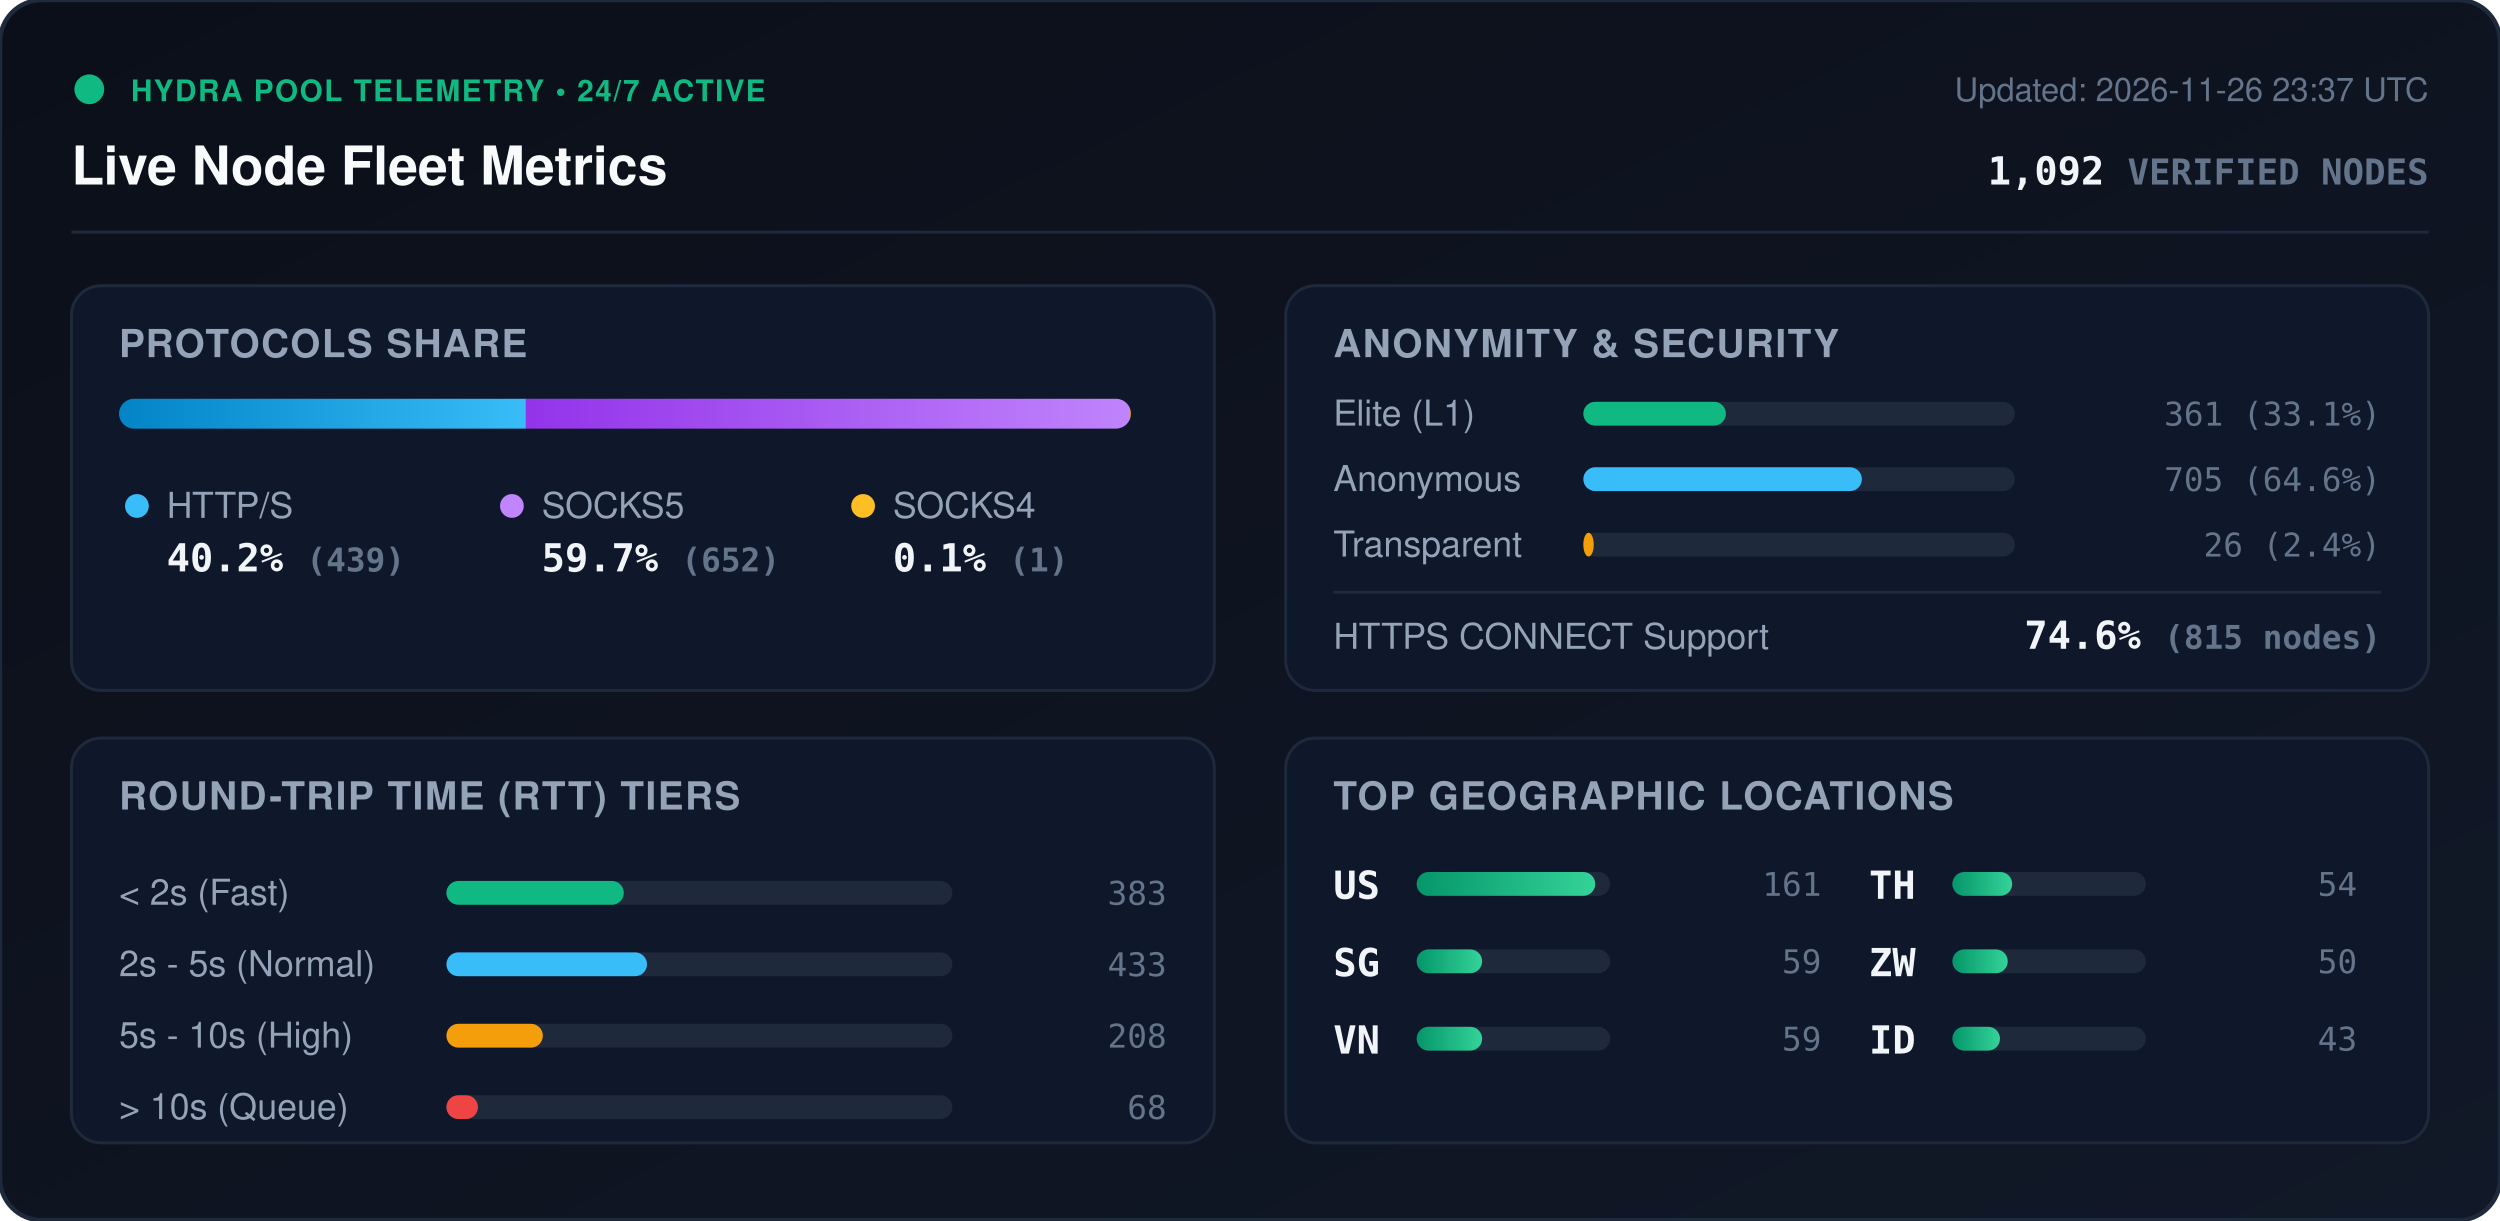
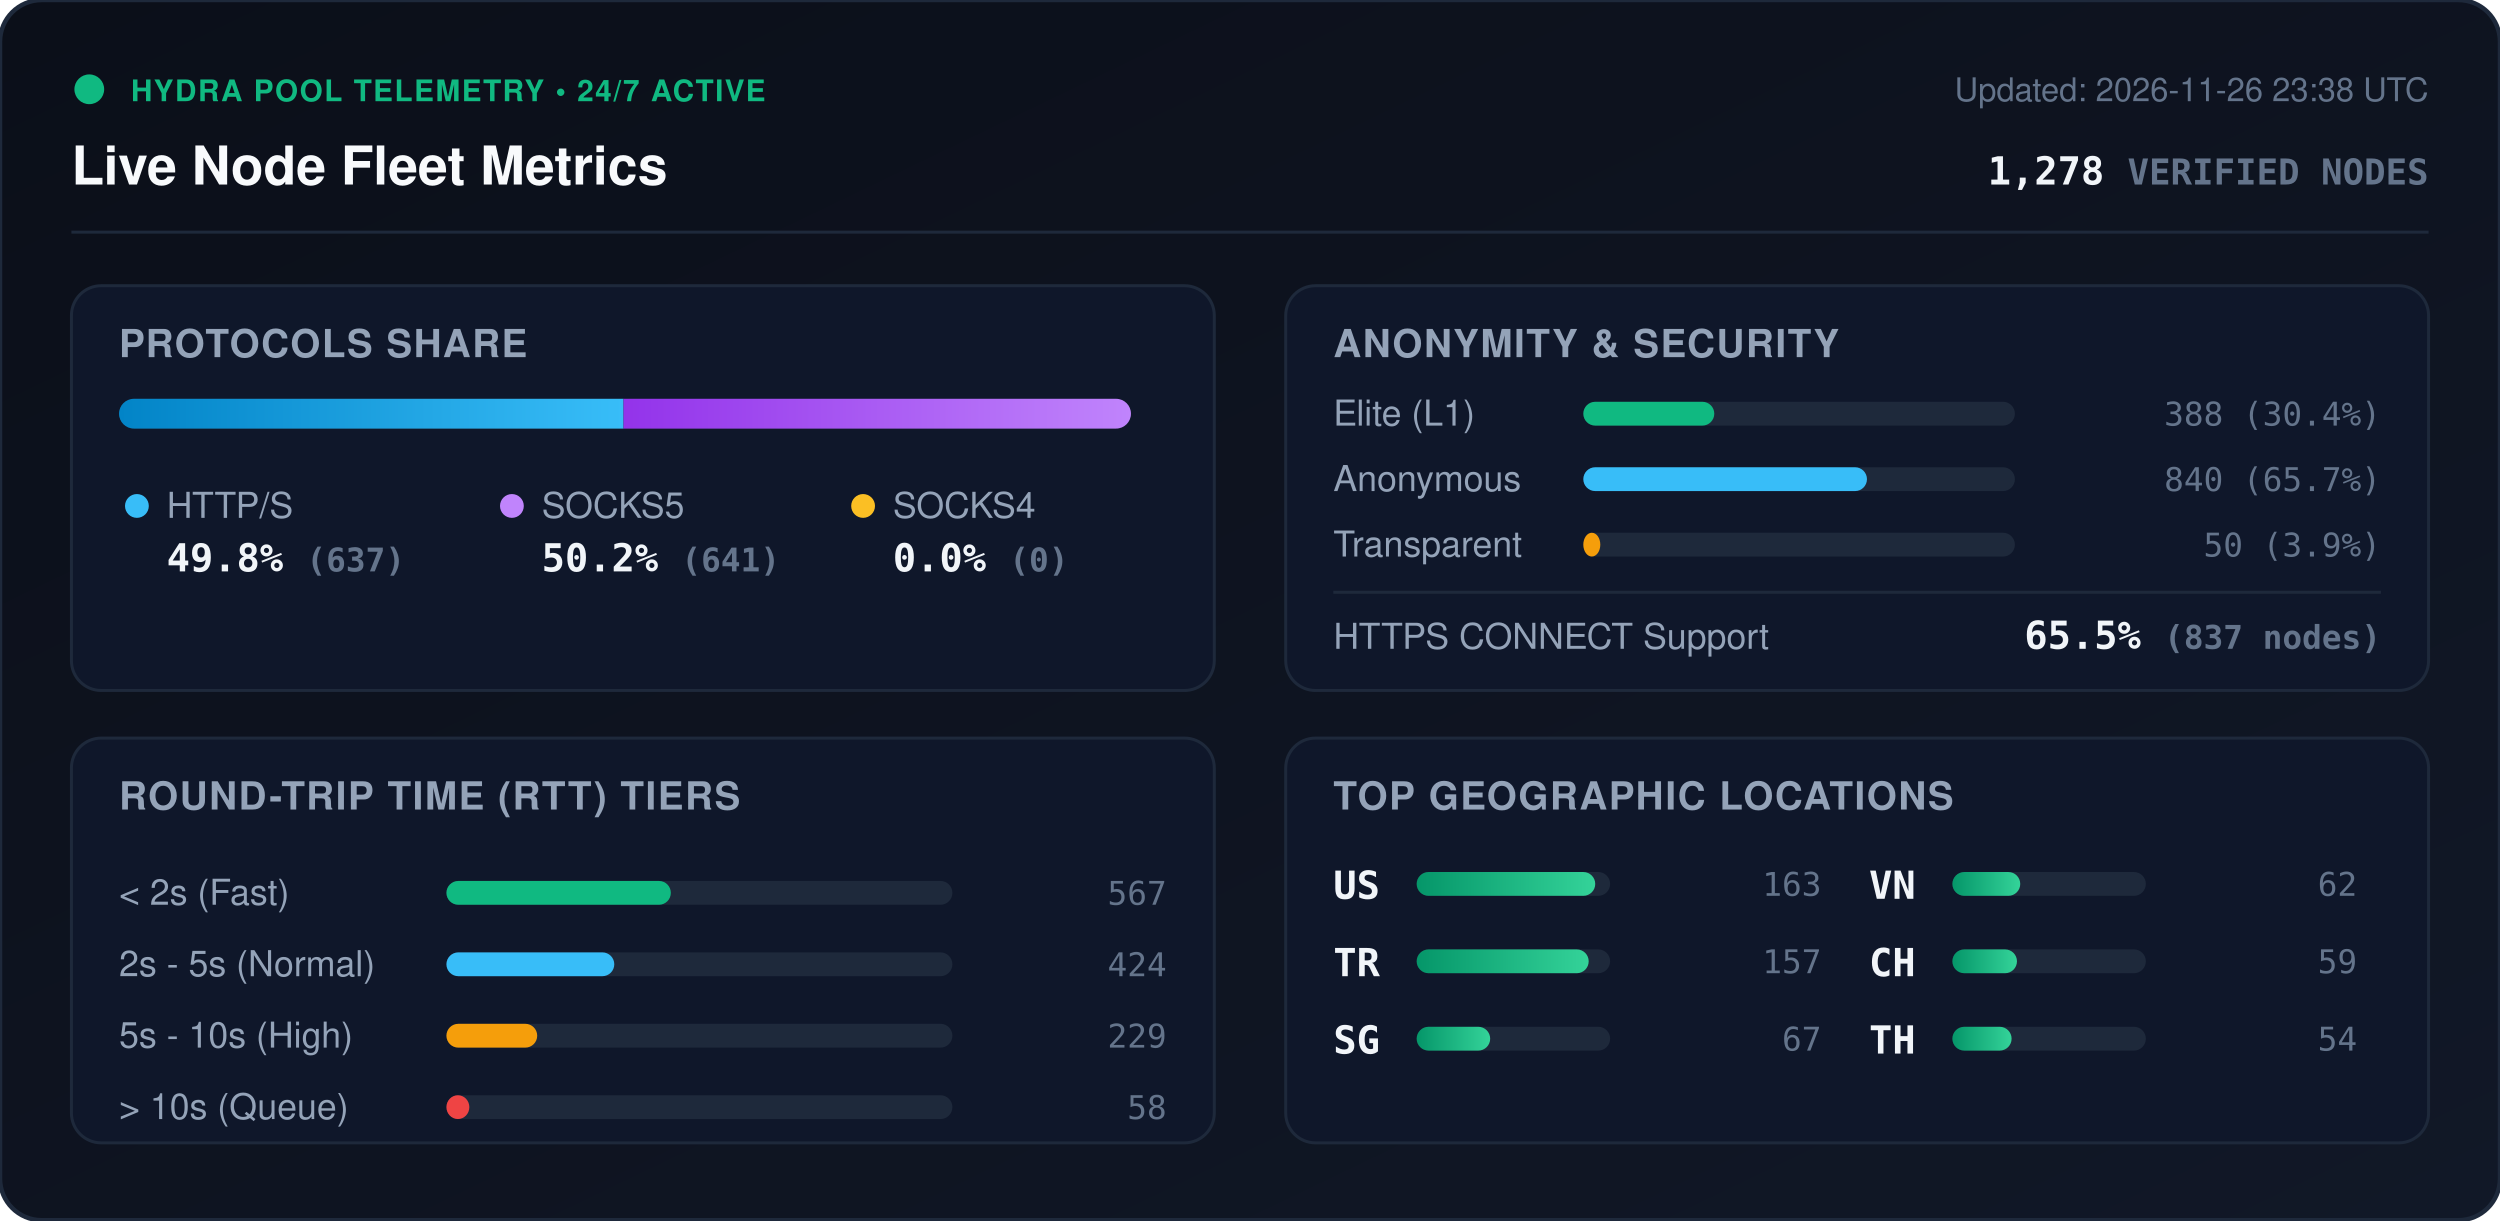
<svg xmlns="http://www.w3.org/2000/svg" viewBox="0 0 840 410" width="840" height="410" style="max-width: 100%; height: auto;">
  <defs>
    <linearGradient id="bg" x1="0%" y1="0%" x2="100%" y2="100%">
      <stop offset="0%" stop-color="#0b0f19" />
      <stop offset="100%" stop-color="#111827" />
    </linearGradient>
    <linearGradient id="bar-http" x1="0%" y1="0%" x2="100%" y2="0%">
      <stop offset="0%" stop-color="#0284c7" />
      <stop offset="100%" stop-color="#38bdf8" />
    </linearGradient>
    <linearGradient id="bar-socks5" x1="0%" y1="0%" x2="100%" y2="0%">
      <stop offset="0%" stop-color="#9333ea" />
      <stop offset="100%" stop-color="#c084fc" />
    </linearGradient>
    <linearGradient id="bar-socks4" x1="0%" y1="0%" x2="100%" y2="0%">
      <stop offset="0%" stop-color="#d97706" />
      <stop offset="100%" stop-color="#fbbf24" />
    </linearGradient>
    <linearGradient id="bar-green" x1="0%" y1="0%" x2="100%" y2="0%">
      <stop offset="0%" stop-color="#059669" />
      <stop offset="100%" stop-color="#34d399" />
    </linearGradient>
    <clipPath id="prog-track-clip">
      <rect width="340.0" height="10" rx="5" />
    </clipPath>
    <style>
      .title { font: 700 18px -apple-system, BlinkMacSystemFont, 'Segoe UI', Helvetica, Arial, sans-serif; fill: #f8fafc; }
      .sub { font: 500 11px -apple-system, BlinkMacSystemFont, 'Segoe UI', Helvetica, Arial, sans-serif; fill: #64748b; }
      .section-hdr { font: 600 13px -apple-system, BlinkMacSystemFont, 'Segoe UI', Helvetica, Arial, sans-serif; fill: #94a3b8; letter-spacing: 0.5px; }
      .metric-val { font: 700 13px -apple-system, BlinkMacSystemFont, 'Segoe UI', Helvetica, Arial, sans-serif; fill: #f1f5f9; }
      .metric-lbl { font: 500 12px -apple-system, BlinkMacSystemFont, 'Segoe UI', Helvetica, Arial, sans-serif; fill: #94a3b8; }
      .badge-txt { font: 700 10px -apple-system, BlinkMacSystemFont, 'Segoe UI', Helvetica, Arial, sans-serif; fill: #10b981; letter-spacing: 0.5px; }
      .mono { font-family: ui-monospace, SFMono-Regular, Menlo, Monaco, Consolas, monospace; }
      .pulse { animation: beacon 2s infinite ease-in-out; }
      @keyframes beacon { 0%, 100% { opacity: 1; } 50% { opacity: 0.35; } }
    </style>
  </defs>
  <rect width="840" height="410" rx="14" fill="url(#bg)" stroke="#1e293b" stroke-width="1.5" />
  <g transform="translate(24, 24)">
    <circle cx="6" cy="6" r="5" fill="#10b981" class="pulse" />
    <text x="20" y="10" class="badge-txt">HYDRA POOL TELEMETRY • 24/7 ACTIVE</text>
    <text x="0" y="38" class="title">Live Node Fleet Metrics</text>
-     <text x="792" y="10" text-anchor="end" class="sub">Updated: 2026-11-26 23:37 UTC</text>
-     <text x="792" y="38" text-anchor="end" class="metric-val mono" fill="#38bdf8">1,092 <tspan font-size="12" fill="#64748b">VERIFIED NODES</tspan>
+     <text x="792" y="10" text-anchor="end" class="sub">Updated: 2026-11-26 23:38 UTC</text>
+     <text x="792" y="38" text-anchor="end" class="metric-val mono" fill="#38bdf8">1,278 <tspan font-size="12" fill="#64748b">VERIFIED NODES</tspan>
    </text>
  </g>
  <line x1="24" y1="78" x2="816" y2="78" stroke="#1e293b" stroke-width="1" />
  <g transform="translate(24, 96)">
    <rect width="384" height="136" rx="10" fill="#0f172a" stroke="#1e293b" />
    <text x="16" y="24" class="section-hdr">PROTOCOLS SHARE</text>
    <g transform="translate(16, 38)">
      <rect width="340.0" height="10" rx="5" fill="#1e293b" />
      <g clip-path="url(#prog-track-clip)">
-         <rect x="0" width="136.7" height="10" fill="url(#bar-http)" />
-         <rect x="136.7" width="203.0" height="10" fill="url(#bar-socks5)" />
-         <rect x="339.7" width="0.3" height="10" fill="url(#bar-socks4)" />
+         <rect x="0" width="169.5" height="10" fill="url(#bar-http)" />
+         <rect x="169.5" width="170.5" height="10" fill="url(#bar-socks5)" />
+         <rect x="340.0" width="0.0" height="10" fill="url(#bar-socks4)" />
      </g>
    </g>
    <g transform="translate(16, 68)">
      <circle cx="6" cy="6" r="4" fill="#38bdf8" />
      <text x="16" y="10" class="metric-lbl">HTTP/S</text>
-       <text x="16" y="28" class="metric-val mono">40.2% <tspan font-size="11" fill="#64748b">(439)</tspan>
+       <text x="16" y="28" class="metric-val mono">49.8% <tspan font-size="11" fill="#64748b">(637)</tspan>
      </text>
      <circle cx="132" cy="6" r="4" fill="#c084fc" />
      <text x="142" y="10" class="metric-lbl">SOCKS5</text>
-       <text x="142" y="28" class="metric-val mono">59.7% <tspan font-size="11" fill="#64748b">(652)</tspan>
+       <text x="142" y="28" class="metric-val mono">50.2% <tspan font-size="11" fill="#64748b">(641)</tspan>
      </text>
      <circle cx="250" cy="6" r="4" fill="#fbbf24" />
      <text x="260" y="10" class="metric-lbl">SOCKS4</text>
-       <text x="260" y="28" class="metric-val mono">0.1% <tspan font-size="11" fill="#64748b">(1)</tspan>
+       <text x="260" y="28" class="metric-val mono">0.0% <tspan font-size="11" fill="#64748b">(0)</tspan>
      </text>
    </g>
  </g>
  <g transform="translate(432, 96)">
    <rect width="384" height="136" rx="10" fill="#0f172a" stroke="#1e293b" />
    <text x="16" y="24" class="section-hdr">ANONYMITY &amp; SECURITY</text>
    <text x="16" y="47" class="metric-lbl">Elite (L1)</text>
    <rect x="100" y="39" width="145.0" height="8" rx="4" fill="#1e293b" />
-     <rect x="100" y="39" width="47.9" height="8" rx="4" fill="#10b981" />
-     <text x="368" y="47" text-anchor="end" class="mono sub" fill="#e2e8f0">361 (33.1%)</text>
+     <rect x="100" y="39" width="44.0" height="8" rx="4" fill="#10b981" />
+     <text x="368" y="47" text-anchor="end" class="mono sub" fill="#e2e8f0">388 (30.4%)</text>
    <text x="16" y="69" class="metric-lbl">Anonymous</text>
    <rect x="100" y="61" width="145.0" height="8" rx="4" fill="#1e293b" />
-     <rect x="100" y="61" width="93.6" height="8" rx="4" fill="#38bdf8" />
-     <text x="368" y="69" text-anchor="end" class="mono sub" fill="#e2e8f0">705 (64.6%)</text>
+     <rect x="100" y="61" width="95.3" height="8" rx="4" fill="#38bdf8" />
+     <text x="368" y="69" text-anchor="end" class="mono sub" fill="#e2e8f0">840 (65.7%)</text>
    <text x="16" y="91" class="metric-lbl">Transparent</text>
    <rect x="100" y="83" width="145.0" height="8" rx="4" fill="#1e293b" />
-     <rect x="100" y="83" width="3.5" height="8" rx="4" fill="#f59e0b" />
-     <text x="368" y="91" text-anchor="end" class="mono sub" fill="#e2e8f0">26 (2.4%)</text>
+     <rect x="100" y="83" width="5.7" height="8" rx="4" fill="#f59e0b" />
+     <text x="368" y="91" text-anchor="end" class="mono sub" fill="#e2e8f0">50 (3.9%)</text>
    <line x1="16" y1="103" x2="368" y2="103" stroke="#1e293b" stroke-width="1" />
    <text x="16" y="122" class="metric-lbl">HTTPS CONNECT Support</text>
-     <text x="368" y="122" text-anchor="end" class="metric-val mono" fill="#34d399">74.6% <tspan font-size="11" fill="#64748b">(815 nodes)</tspan>
+     <text x="368" y="122" text-anchor="end" class="metric-val mono" fill="#34d399">65.5% <tspan font-size="11" fill="#64748b">(837 nodes)</tspan>
    </text>
  </g>
  <g transform="translate(24, 248)">
    <rect width="384" height="136" rx="10" fill="#0f172a" stroke="#1e293b" />
    <text x="16" y="24" class="section-hdr">ROUND-TRIP TIME (RTT) TIERS</text>
    <g transform="translate(16, 42)">
      <text x="0" y="14" class="metric-lbl">&lt; 2s (Fast)</text>
      <rect x="110" y="6" width="170" height="8" rx="4" fill="#1e293b" />
-       <rect x="110" y="6" width="59.6" height="8" rx="4" fill="#10b981" />
-       <text x="352" y="14" text-anchor="end" class="mono sub">383</text>
+       <rect x="110" y="6" width="75.4" height="8" rx="4" fill="#10b981" />
+       <text x="352" y="14" text-anchor="end" class="mono sub">567</text>
      <text x="0" y="38" class="metric-lbl">2s - 5s (Normal)</text>
      <rect x="110" y="30" width="170" height="8" rx="4" fill="#1e293b" />
-       <rect x="110" y="30" width="67.4" height="8" rx="4" fill="#38bdf8" />
-       <text x="352" y="38" text-anchor="end" class="mono sub">433</text>
+       <rect x="110" y="30" width="56.4" height="8" rx="4" fill="#38bdf8" />
+       <text x="352" y="38" text-anchor="end" class="mono sub">424</text>
      <text x="0" y="62" class="metric-lbl">5s - 10s (High)</text>
      <rect x="110" y="54" width="170" height="8" rx="4" fill="#1e293b" />
-       <rect x="110" y="54" width="32.4" height="8" rx="4" fill="#f59e0b" />
-       <text x="352" y="62" text-anchor="end" class="mono sub">208</text>
+       <rect x="110" y="54" width="30.5" height="8" rx="4" fill="#f59e0b" />
+       <text x="352" y="62" text-anchor="end" class="mono sub">229</text>
      <text x="0" y="86" class="metric-lbl">&gt; 10s (Queue)</text>
      <rect x="110" y="78" width="170" height="8" rx="4" fill="#1e293b" />
-       <rect x="110" y="78" width="10.6" height="8" rx="4" fill="#ef4444" />
-       <text x="352" y="86" text-anchor="end" class="mono sub">68</text>
+       <rect x="110" y="78" width="7.7" height="8" rx="4" fill="#ef4444" />
+       <text x="352" y="86" text-anchor="end" class="mono sub">58</text>
    </g>
  </g>
  <g transform="translate(432, 248)">
    <rect width="384" height="136" rx="10" fill="#0f172a" stroke="#1e293b" />
    <text x="16" y="24" class="section-hdr">TOP GEOGRAPHIC LOCATIONS</text>
    <g transform="translate(16, 42)">
      <g transform="translate(0, 0)">
        <text x="0" y="12" class="mono metric-val" font-size="12">US</text>
        <rect x="28" y="3" width="65" height="8" rx="4" fill="#1e293b" />
        <rect x="28" y="3" width="60.0" height="8" rx="4" fill="url(#bar-green)" />
-         <text x="164" y="11" text-anchor="end" class="mono sub">161</text>
+         <text x="164" y="11" text-anchor="end" class="mono sub">163</text>
      </g>
      <g transform="translate(0, 26)">
+         <text x="0" y="12" class="mono metric-val" font-size="12">TR</text>
+         <rect x="28" y="3" width="65" height="8" rx="4" fill="#1e293b" />
+         <rect x="28" y="3" width="57.8" height="8" rx="4" fill="url(#bar-green)" />
+         <text x="164" y="11" text-anchor="end" class="mono sub">157</text>
+       </g>
+       <g transform="translate(0, 52)">
        <text x="0" y="12" class="mono metric-val" font-size="12">SG</text>
        <rect x="28" y="3" width="65" height="8" rx="4" fill="#1e293b" />
-         <rect x="28" y="3" width="22.0" height="8" rx="4" fill="url(#bar-green)" />
+         <rect x="28" y="3" width="24.7" height="8" rx="4" fill="url(#bar-green)" />
+         <text x="164" y="11" text-anchor="end" class="mono sub">67</text>
+       </g>
+       <g transform="translate(180, 0)">
+         <text x="0" y="12" class="mono metric-val" font-size="12">VN</text>
+         <rect x="28" y="3" width="65" height="8" rx="4" fill="#1e293b" />
+         <rect x="28" y="3" width="22.8" height="8" rx="4" fill="url(#bar-green)" />
+         <text x="164" y="11" text-anchor="end" class="mono sub">62</text>
+       </g>
+       <g transform="translate(180, 26)">
+         <text x="0" y="12" class="mono metric-val" font-size="12">CH</text>
+         <rect x="28" y="3" width="65" height="8" rx="4" fill="#1e293b" />
+         <rect x="28" y="3" width="21.7" height="8" rx="4" fill="url(#bar-green)" />
        <text x="164" y="11" text-anchor="end" class="mono sub">59</text>
      </g>
-       <g transform="translate(0, 52)">
-         <text x="0" y="12" class="mono metric-val" font-size="12">VN</text>
-         <rect x="28" y="3" width="65" height="8" rx="4" fill="#1e293b" />
-         <rect x="28" y="3" width="22.0" height="8" rx="4" fill="url(#bar-green)" />
-         <text x="164" y="11" text-anchor="end" class="mono sub">59</text>
-       </g>
-       <g transform="translate(180, 0)">
+       <g transform="translate(180, 52)">
        <text x="0" y="12" class="mono metric-val" font-size="12">TH</text>
        <rect x="28" y="3" width="65" height="8" rx="4" fill="#1e293b" />
-         <rect x="28" y="3" width="20.1" height="8" rx="4" fill="url(#bar-green)" />
+         <rect x="28" y="3" width="19.9" height="8" rx="4" fill="url(#bar-green)" />
        <text x="164" y="11" text-anchor="end" class="mono sub">54</text>
-       </g>
-       <g transform="translate(180, 26)">
-         <text x="0" y="12" class="mono metric-val" font-size="12">ZW</text>
-         <rect x="28" y="3" width="65" height="8" rx="4" fill="#1e293b" />
-         <rect x="28" y="3" width="18.6" height="8" rx="4" fill="url(#bar-green)" />
-         <text x="164" y="11" text-anchor="end" class="mono sub">50</text>
-       </g>
-       <g transform="translate(180, 52)">
-         <text x="0" y="12" class="mono metric-val" font-size="12">ID</text>
-         <rect x="28" y="3" width="65" height="8" rx="4" fill="#1e293b" />
-         <rect x="28" y="3" width="16.0" height="8" rx="4" fill="url(#bar-green)" />
-         <text x="164" y="11" text-anchor="end" class="mono sub">43</text>
      </g>
    </g>
  </g>
</svg>
